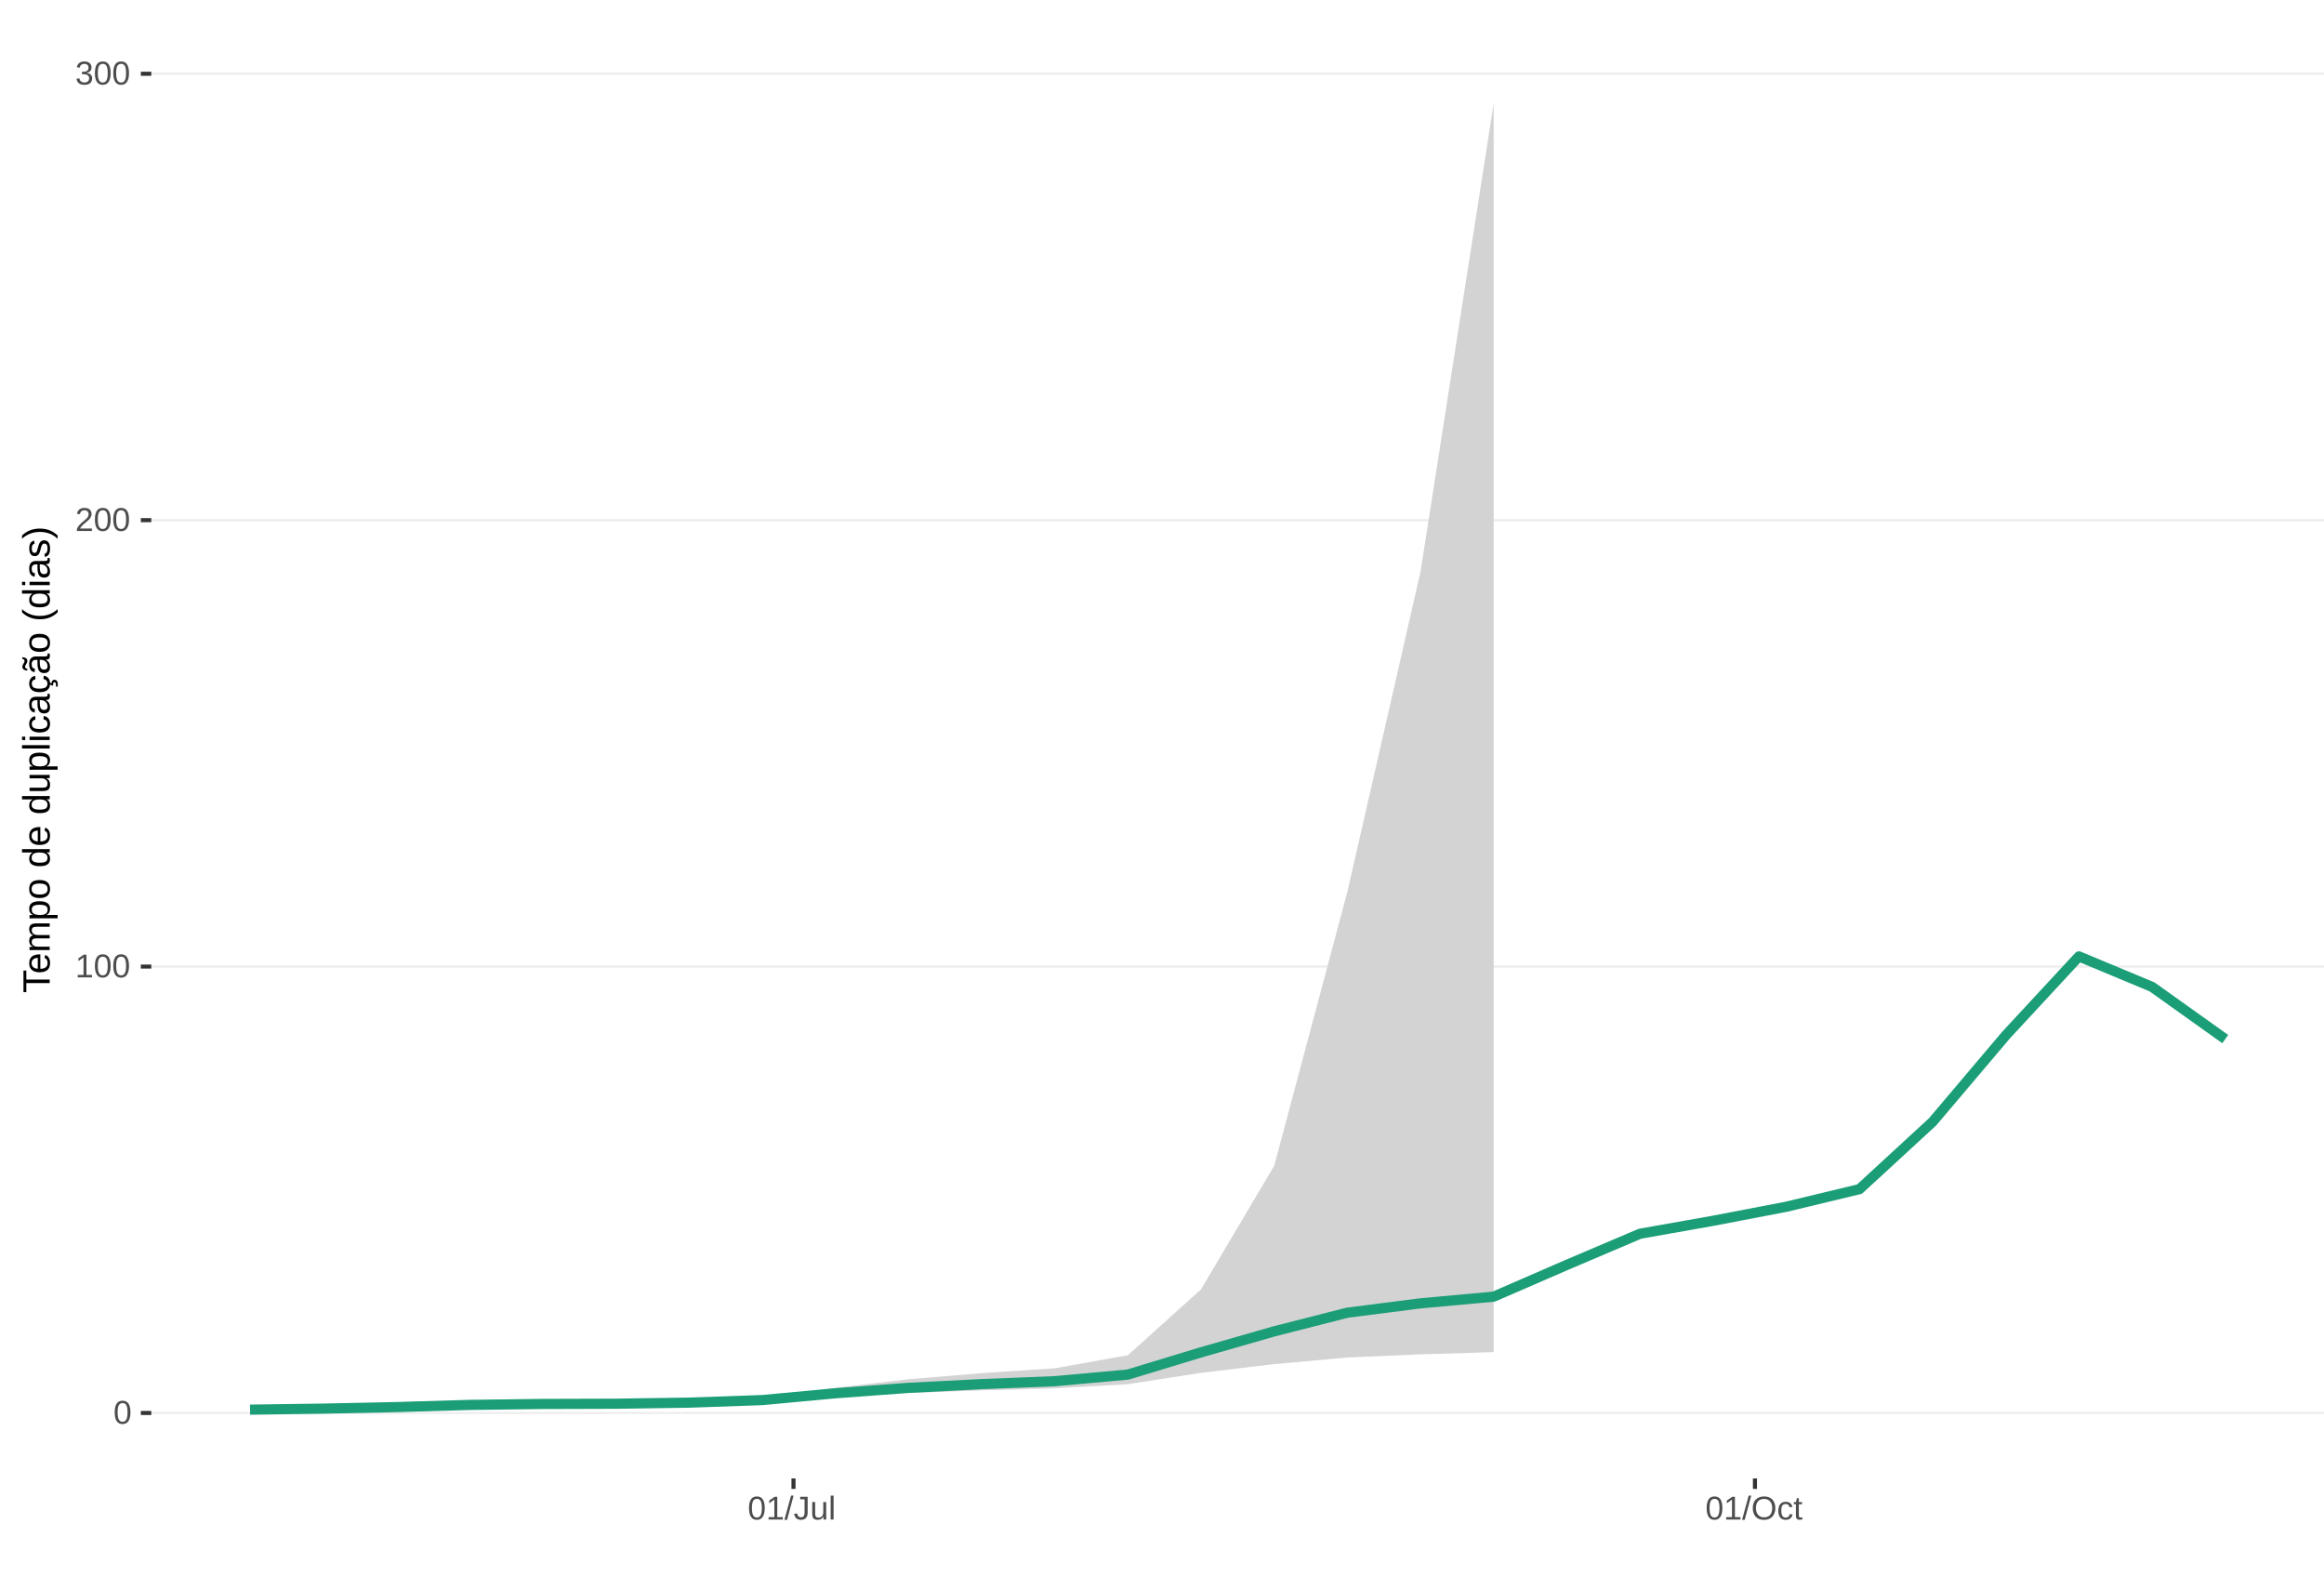
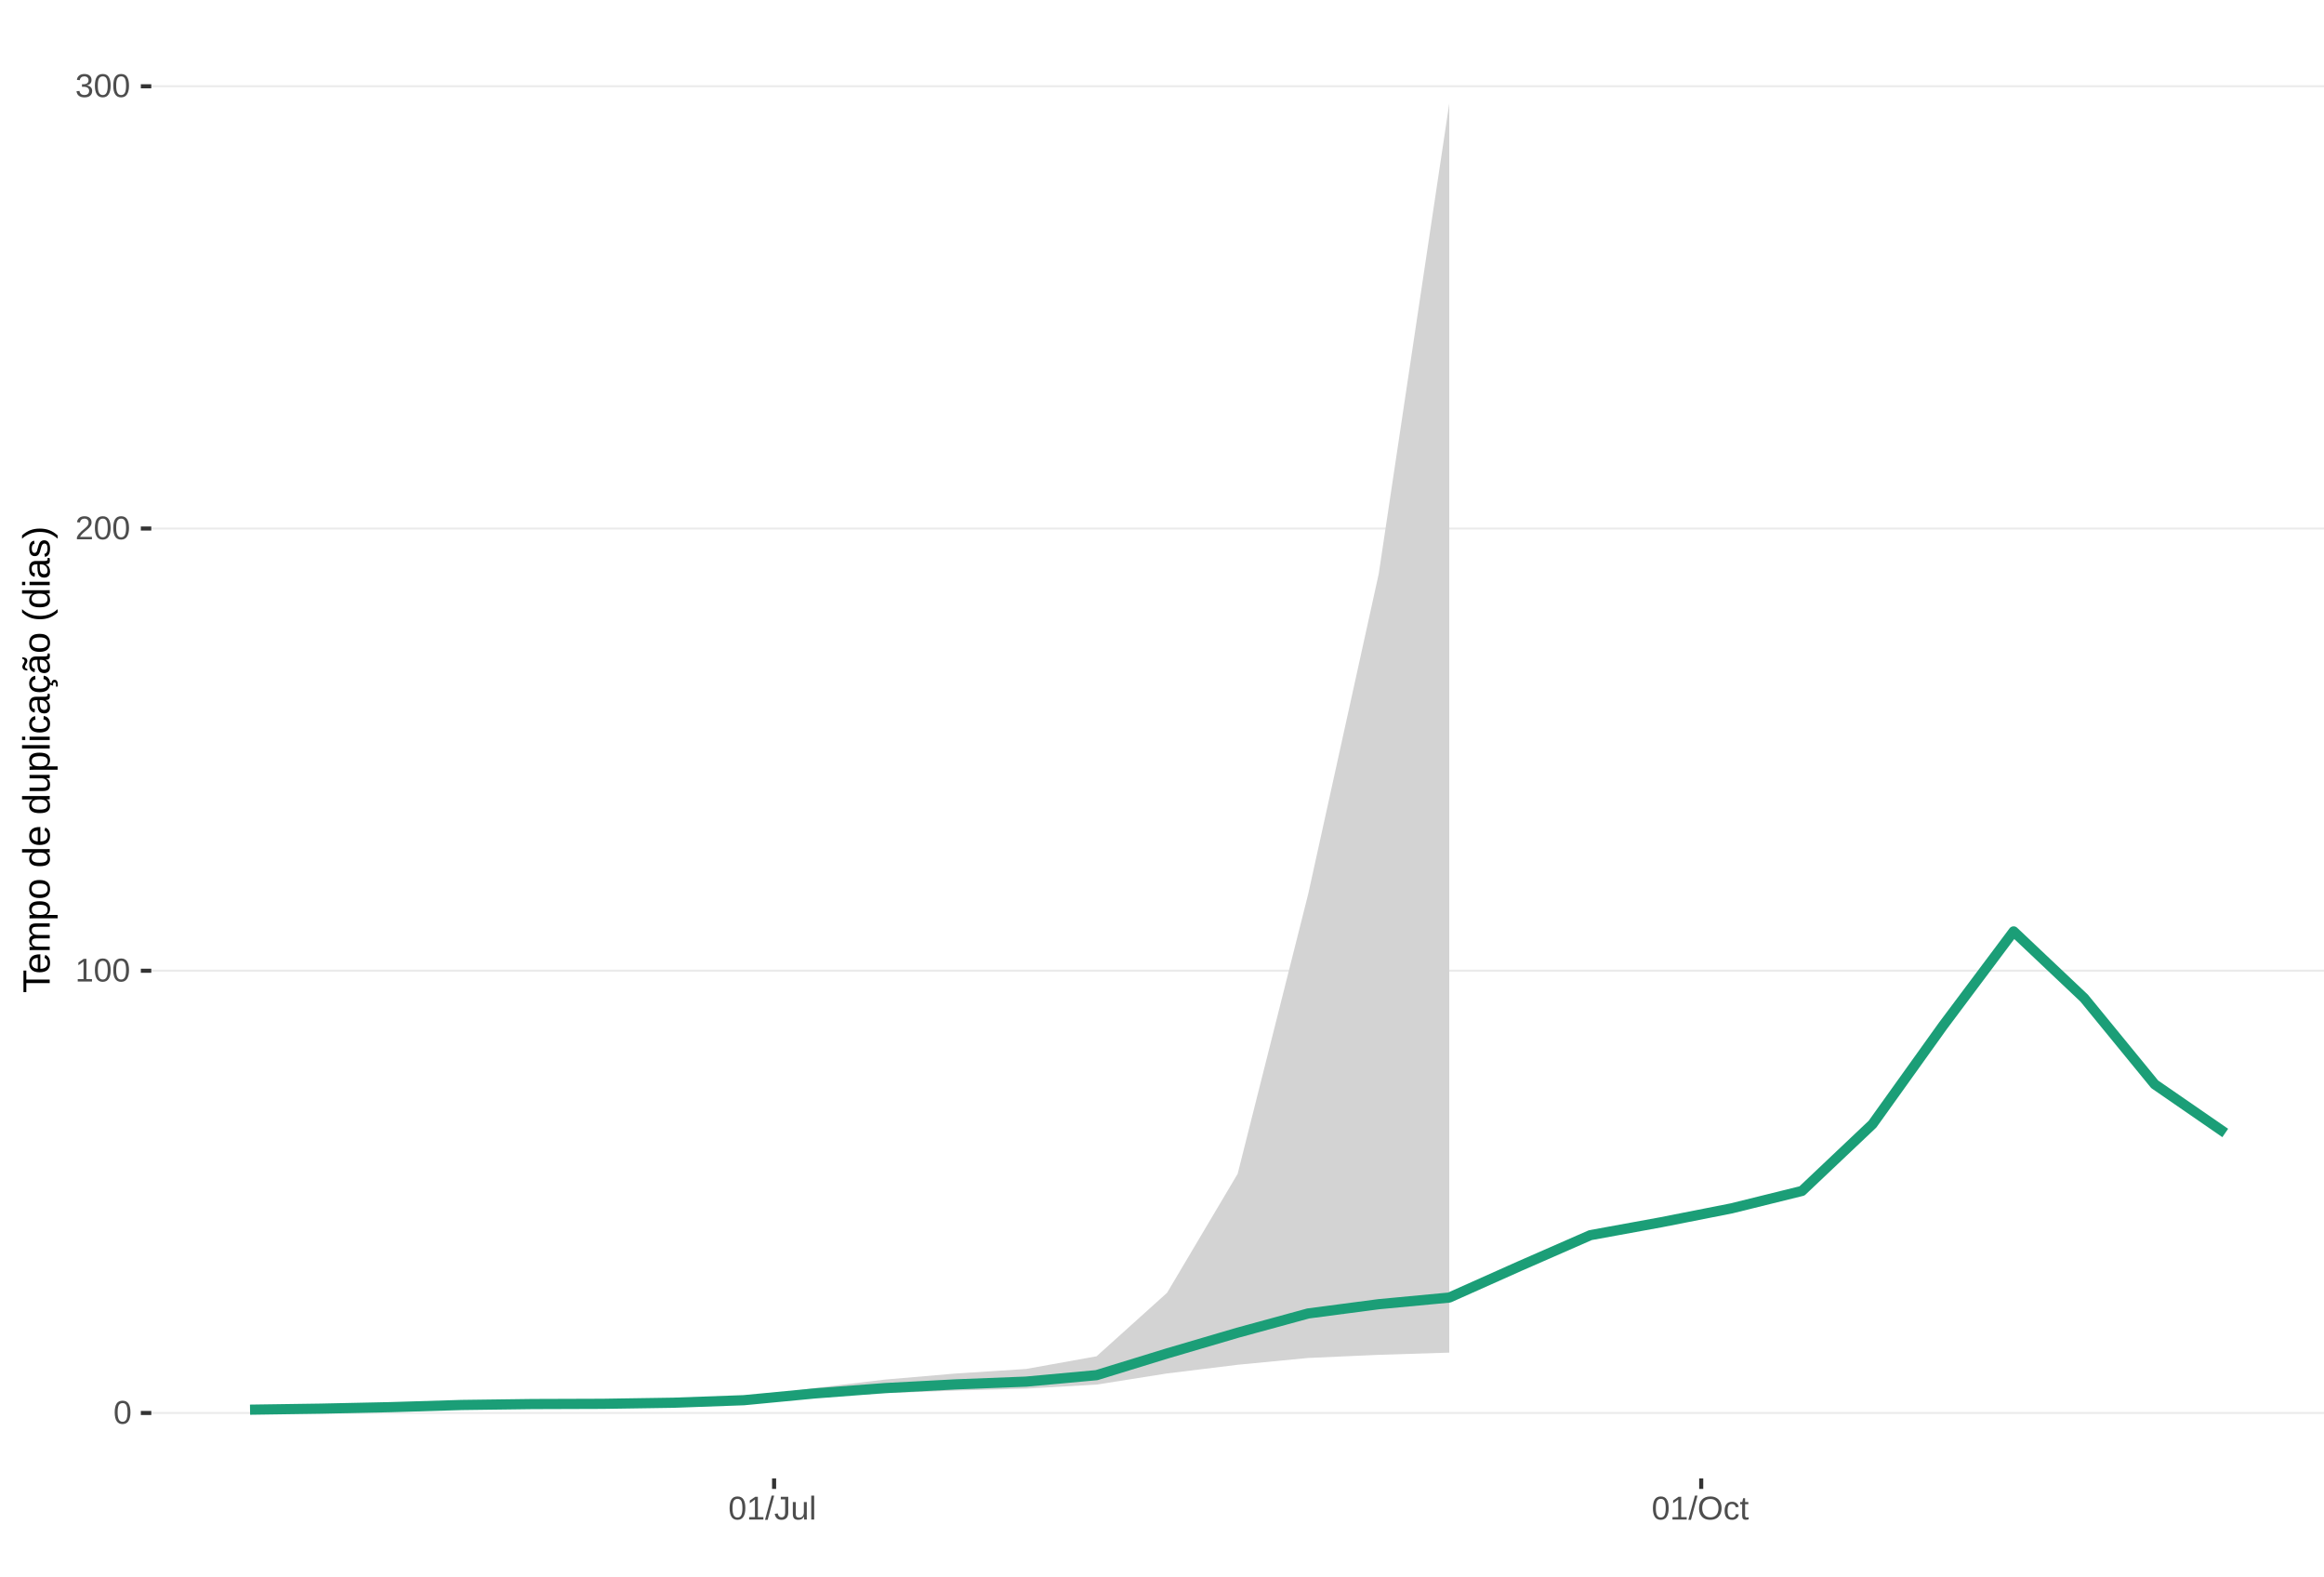
<svg xmlns="http://www.w3.org/2000/svg" xmlns:xlink="http://www.w3.org/1999/xlink" width="609pt" height="413pt" viewBox="0 0 609 413" version="1.1">
  <defs>
    <g>
      <symbol overflow="visible" id="glyph0-0">
        <path style="stroke:none;" d="M 0.859 -5.953 L 5.625 -5.953 L 5.625 0 L 0.859 0 Z M 1.188 -5.641 L 1.188 -0.328 L 5.297 -0.328 L 5.297 -5.641 Z M 1.188 -5.641 " />
      </symbol>
      <symbol overflow="visible" id="glyph0-1">
        <path style="stroke:none;" d="M 4.469 -2.984 C 4.469 -1.984 4.289 -1.223 3.938 -0.703 C 3.594 -0.18 3.078 0.078 2.391 0.078 C 1.711 0.078 1.203 -0.18 0.859 -0.703 C 0.516 -1.223 0.344 -1.984 0.344 -2.984 C 0.344 -4.004 0.508 -4.77 0.844 -5.281 C 1.176 -5.789 1.703 -6.047 2.422 -6.047 C 3.117 -6.047 3.633 -5.785 3.969 -5.266 C 4.301 -4.754 4.469 -3.992 4.469 -2.984 Z M 3.703 -2.984 C 3.703 -3.836 3.602 -4.457 3.406 -4.844 C 3.207 -5.227 2.879 -5.422 2.422 -5.422 C 1.953 -5.422 1.613 -5.227 1.406 -4.844 C 1.207 -4.469 1.109 -3.848 1.109 -2.984 C 1.109 -2.141 1.211 -1.52 1.422 -1.125 C 1.629 -0.727 1.957 -0.531 2.406 -0.531 C 2.852 -0.531 3.18 -0.727 3.391 -1.125 C 3.598 -1.531 3.703 -2.148 3.703 -2.984 Z M 3.703 -2.984 " />
      </symbol>
      <symbol overflow="visible" id="glyph0-2">
        <path style="stroke:none;" d="M 0.656 0 L 0.656 -0.641 L 2.172 -0.641 L 2.172 -5.234 L 0.828 -4.266 L 0.828 -4.984 L 2.234 -5.953 L 2.938 -5.953 L 2.938 -0.641 L 4.391 -0.641 L 4.391 0 Z M 0.656 0 " />
      </symbol>
      <symbol overflow="visible" id="glyph0-3">
        <path style="stroke:none;" d="M 0.438 0 L 0.438 -0.531 C 0.582 -0.863 0.754 -1.156 0.953 -1.406 C 1.16 -1.656 1.379 -1.883 1.609 -2.094 C 1.836 -2.301 2.062 -2.488 2.281 -2.656 C 2.508 -2.832 2.711 -3.008 2.891 -3.188 C 3.078 -3.363 3.223 -3.547 3.328 -3.734 C 3.441 -3.93 3.5 -4.148 3.5 -4.391 C 3.5 -4.711 3.398 -4.961 3.203 -5.141 C 3.016 -5.328 2.754 -5.422 2.422 -5.422 C 2.098 -5.422 1.828 -5.332 1.609 -5.156 C 1.398 -4.977 1.281 -4.727 1.25 -4.406 L 0.469 -4.484 C 0.52 -4.961 0.719 -5.344 1.062 -5.625 C 1.414 -5.906 1.867 -6.047 2.422 -6.047 C 3.016 -6.047 3.473 -5.898 3.797 -5.609 C 4.117 -5.328 4.281 -4.926 4.281 -4.406 C 4.281 -4.176 4.227 -3.945 4.125 -3.719 C 4.02 -3.488 3.863 -3.258 3.656 -3.031 C 3.445 -2.812 3.047 -2.461 2.453 -1.984 C 2.129 -1.711 1.875 -1.469 1.688 -1.25 C 1.5 -1.039 1.359 -0.836 1.266 -0.641 L 4.375 -0.641 L 4.375 0 Z M 0.438 0 " />
      </symbol>
      <symbol overflow="visible" id="glyph0-4">
        <path style="stroke:none;" d="M 4.438 -1.641 C 4.438 -1.086 4.258 -0.66 3.906 -0.359 C 3.562 -0.066 3.062 0.078 2.406 0.078 C 1.812 0.078 1.332 -0.055 0.969 -0.328 C 0.613 -0.598 0.398 -1 0.328 -1.531 L 1.109 -1.609 C 1.211 -0.898 1.645 -0.547 2.406 -0.547 C 2.789 -0.547 3.094 -0.641 3.312 -0.828 C 3.531 -1.016 3.641 -1.297 3.641 -1.672 C 3.641 -1.992 3.516 -2.242 3.266 -2.422 C 3.016 -2.609 2.656 -2.703 2.188 -2.703 L 1.766 -2.703 L 1.766 -3.359 L 2.172 -3.359 C 2.586 -3.359 2.91 -3.445 3.141 -3.625 C 3.367 -3.812 3.484 -4.066 3.484 -4.391 C 3.484 -4.703 3.391 -4.953 3.203 -5.141 C 3.016 -5.328 2.738 -5.422 2.375 -5.422 C 2.039 -5.422 1.77 -5.332 1.562 -5.156 C 1.352 -4.988 1.234 -4.75 1.203 -4.438 L 0.438 -4.5 C 0.488 -4.977 0.688 -5.352 1.031 -5.625 C 1.383 -5.906 1.832 -6.047 2.375 -6.047 C 2.977 -6.047 3.441 -5.906 3.766 -5.625 C 4.098 -5.352 4.266 -4.969 4.266 -4.469 C 4.266 -4.082 4.156 -3.77 3.938 -3.531 C 3.727 -3.301 3.422 -3.145 3.016 -3.062 L 3.016 -3.031 C 3.461 -2.988 3.812 -2.844 4.062 -2.594 C 4.312 -2.344 4.438 -2.023 4.438 -1.641 Z M 4.438 -1.641 " />
      </symbol>
      <symbol overflow="visible" id="glyph0-5">
        <path style="stroke:none;" d="M 0 0.078 L 1.734 -6.266 L 2.406 -6.266 L 0.688 0.078 Z M 0 0.078 " />
      </symbol>
      <symbol overflow="visible" id="glyph0-6">
        <path style="stroke:none;" d="M 1.938 0.078 C 0.926 0.078 0.328 -0.441 0.141 -1.484 L 0.922 -1.609 C 0.973 -1.285 1.086 -1.031 1.266 -0.844 C 1.441 -0.664 1.664 -0.578 1.938 -0.578 C 2.227 -0.578 2.457 -0.676 2.625 -0.875 C 2.789 -1.07 2.875 -1.367 2.875 -1.766 L 2.875 -5.297 L 1.734 -5.297 L 1.734 -5.953 L 3.688 -5.953 L 3.688 -1.781 C 3.688 -1.195 3.531 -0.738 3.219 -0.406 C 2.906 -0.082 2.477 0.078 1.938 0.078 Z M 1.938 0.078 " />
      </symbol>
      <symbol overflow="visible" id="glyph0-7">
        <path style="stroke:none;" d="M 1.328 -4.578 L 1.328 -1.672 C 1.328 -1.367 1.352 -1.133 1.406 -0.969 C 1.469 -0.801 1.562 -0.68 1.688 -0.609 C 1.82 -0.535 2.016 -0.5 2.266 -0.5 C 2.629 -0.5 2.914 -0.625 3.125 -0.875 C 3.344 -1.125 3.453 -1.473 3.453 -1.922 L 3.453 -4.578 L 4.219 -4.578 L 4.219 -0.969 C 4.219 -0.438 4.223 -0.113 4.234 0 L 3.516 0 C 3.516 -0.008 3.516 -0.047 3.516 -0.109 C 3.516 -0.172 3.508 -0.242 3.5 -0.328 C 3.5 -0.41 3.492 -0.562 3.484 -0.781 L 3.469 -0.781 C 3.301 -0.469 3.098 -0.242 2.859 -0.109 C 2.629 0.016 2.348 0.078 2.016 0.078 C 1.516 0.078 1.145 -0.039 0.906 -0.281 C 0.676 -0.531 0.562 -0.945 0.562 -1.531 L 0.562 -4.578 Z M 1.328 -4.578 " />
      </symbol>
      <symbol overflow="visible" id="glyph0-8">
        <path style="stroke:none;" d="M 0.578 0 L 0.578 -6.266 L 1.344 -6.266 L 1.344 0 Z M 0.578 0 " />
      </symbol>
      <symbol overflow="visible" id="glyph0-9">
        <path style="stroke:none;" d="M 6.312 -3 C 6.312 -2.383 6.191 -1.844 5.953 -1.375 C 5.723 -0.906 5.383 -0.547 4.938 -0.297 C 4.488 -0.047 3.961 0.078 3.359 0.078 C 2.742 0.078 2.211 -0.039 1.766 -0.281 C 1.328 -0.531 0.988 -0.891 0.75 -1.359 C 0.52 -1.828 0.406 -2.375 0.406 -3 C 0.406 -3.957 0.664 -4.703 1.188 -5.234 C 1.707 -5.773 2.438 -6.047 3.375 -6.047 C 3.977 -6.047 4.5 -5.926 4.938 -5.688 C 5.383 -5.445 5.723 -5.094 5.953 -4.625 C 6.191 -4.164 6.312 -3.625 6.312 -3 Z M 5.5 -3 C 5.5 -3.738 5.312 -4.32 4.938 -4.75 C 4.57 -5.176 4.051 -5.391 3.375 -5.391 C 2.688 -5.391 2.156 -5.18 1.781 -4.766 C 1.414 -4.348 1.234 -3.758 1.234 -3 C 1.234 -2.258 1.422 -1.672 1.797 -1.234 C 2.172 -0.797 2.691 -0.578 3.359 -0.578 C 4.047 -0.578 4.57 -0.785 4.938 -1.203 C 5.312 -1.629 5.5 -2.227 5.5 -3 Z M 5.5 -3 " />
      </symbol>
      <symbol overflow="visible" id="glyph0-10">
        <path style="stroke:none;" d="M 1.156 -2.312 C 1.156 -1.695 1.25 -1.242 1.438 -0.953 C 1.633 -0.66 1.926 -0.516 2.312 -0.516 C 2.582 -0.516 2.805 -0.586 2.984 -0.734 C 3.172 -0.879 3.285 -1.102 3.328 -1.406 L 4.094 -1.359 C 4.039 -0.922 3.852 -0.57 3.531 -0.312 C 3.219 -0.051 2.82 0.078 2.344 0.078 C 1.695 0.078 1.207 -0.117 0.875 -0.516 C 0.539 -0.922 0.375 -1.516 0.375 -2.297 C 0.375 -3.055 0.539 -3.641 0.875 -4.047 C 1.207 -4.453 1.691 -4.656 2.328 -4.656 C 2.797 -4.656 3.18 -4.535 3.484 -4.297 C 3.797 -4.055 3.992 -3.723 4.078 -3.297 L 3.297 -3.234 C 3.254 -3.484 3.148 -3.68 2.984 -3.828 C 2.828 -3.984 2.602 -4.062 2.312 -4.062 C 1.906 -4.062 1.609 -3.926 1.422 -3.656 C 1.242 -3.395 1.156 -2.945 1.156 -2.312 Z M 1.156 -2.312 " />
      </symbol>
      <symbol overflow="visible" id="glyph0-11">
        <path style="stroke:none;" d="M 2.344 -0.031 C 2.094 0.031 1.836 0.062 1.578 0.062 C 0.961 0.062 0.656 -0.281 0.656 -0.969 L 0.656 -4.016 L 0.125 -4.016 L 0.125 -4.578 L 0.688 -4.578 L 0.906 -5.594 L 1.422 -5.594 L 1.422 -4.578 L 2.266 -4.578 L 2.266 -4.016 L 1.422 -4.016 L 1.422 -1.125 C 1.422 -0.906 1.457 -0.75 1.531 -0.656 C 1.602 -0.57 1.727 -0.531 1.906 -0.531 C 2 -0.531 2.145 -0.551 2.344 -0.594 Z M 2.344 -0.031 " />
      </symbol>
      <symbol overflow="visible" id="glyph1-0">
        <path style="stroke:none;" d="M -6.875 -1 L -6.875 -6.5 L 0 -6.5 L 0 -1 Z M -6.516 -1.375 L -0.375 -1.375 L -0.375 -6.125 L -6.516 -6.125 Z M -6.516 -1.375 " />
      </symbol>
      <symbol overflow="visible" id="glyph1-1">
        <path style="stroke:none;" d="M -6.125 -3.516 L 0 -3.516 L 0 -2.594 L -6.125 -2.594 L -6.125 -0.219 L -6.875 -0.219 L -6.875 -5.875 L -6.125 -5.875 Z M -6.125 -3.516 " />
      </symbol>
      <symbol overflow="visible" id="glyph1-2">
        <path style="stroke:none;" d="M -2.453 -1.344 C -1.848 -1.344 -1.379 -1.469 -1.047 -1.719 C -0.723 -1.969 -0.562 -2.336 -0.562 -2.828 C -0.562 -3.203 -0.633 -3.504 -0.781 -3.734 C -0.938 -3.961 -1.133 -4.117 -1.375 -4.203 L -1.156 -4.969 C -0.32 -4.656 0.094 -3.941 0.094 -2.828 C 0.094 -2.047 -0.133 -1.445 -0.594 -1.031 C -1.062 -0.625 -1.754 -0.422 -2.672 -0.422 C -3.547 -0.422 -4.211 -0.625 -4.672 -1.031 C -5.141 -1.445 -5.375 -2.031 -5.375 -2.781 C -5.375 -4.344 -4.441 -5.125 -2.578 -5.125 L -2.453 -5.125 Z M -3.125 -4.203 C -3.688 -4.16 -4.094 -4.02 -4.344 -3.781 C -4.602 -3.551 -4.734 -3.219 -4.734 -2.781 C -4.734 -2.352 -4.586 -2.016 -4.297 -1.766 C -4.016 -1.516 -3.625 -1.379 -3.125 -1.359 Z M -3.125 -4.203 " />
      </symbol>
      <symbol overflow="visible" id="glyph1-3">
        <path style="stroke:none;" d="M 0 -3.75 L -3.344 -3.75 C -3.852 -3.75 -4.207 -3.676 -4.406 -3.531 C -4.602 -3.395 -4.703 -3.145 -4.703 -2.781 C -4.703 -2.406 -4.555 -2.109 -4.266 -1.891 C -3.984 -1.672 -3.582 -1.562 -3.062 -1.562 L 0 -1.562 L 0 -0.688 L -4.156 -0.688 C -4.77 -0.688 -5.145 -0.68 -5.281 -0.672 L -5.281 -1.5 C -5.27 -1.5 -5.227 -1.5 -5.156 -1.5 C -5.082 -1.508 -5 -1.516 -4.906 -1.516 C -4.812 -1.523 -4.633 -1.531 -4.375 -1.531 L -4.375 -1.547 C -4.75 -1.734 -5.008 -1.945 -5.156 -2.188 C -5.301 -2.438 -5.375 -2.738 -5.375 -3.094 C -5.375 -3.488 -5.297 -3.801 -5.141 -4.031 C -4.984 -4.27 -4.727 -4.438 -4.375 -4.531 L -4.375 -4.547 C -4.727 -4.723 -4.984 -4.941 -5.141 -5.203 C -5.297 -5.461 -5.375 -5.773 -5.375 -6.141 C -5.375 -6.672 -5.227 -7.055 -4.938 -7.297 C -4.656 -7.547 -4.18 -7.672 -3.516 -7.672 L 0 -7.672 L 0 -6.797 L -3.344 -6.797 C -3.852 -6.797 -4.207 -6.723 -4.406 -6.578 C -4.602 -6.441 -4.703 -6.191 -4.703 -5.828 C -4.703 -5.453 -4.555 -5.156 -4.266 -4.938 C -3.984 -4.727 -3.582 -4.625 -3.062 -4.625 L 0 -4.625 Z M 0 -3.75 " />
      </symbol>
      <symbol overflow="visible" id="glyph1-4">
        <path style="stroke:none;" d="M -2.672 -5.141 C -0.828 -5.141 0.094 -4.492 0.094 -3.203 C 0.094 -2.391 -0.211 -1.844 -0.828 -1.562 L -0.828 -1.531 C -0.797 -1.539 -0.516 -1.547 0.016 -1.547 L 2.078 -1.547 L 2.078 -0.672 L -4.203 -0.672 C -4.742 -0.672 -5.102 -0.66 -5.281 -0.641 L -5.281 -1.5 C -5.27 -1.5 -5.223 -1.5 -5.141 -1.5 C -5.066 -1.508 -4.945 -1.52 -4.781 -1.531 C -4.613 -1.539 -4.5 -1.547 -4.438 -1.547 L -4.438 -1.562 C -4.758 -1.719 -4.992 -1.922 -5.141 -2.172 C -5.297 -2.43 -5.375 -2.773 -5.375 -3.203 C -5.375 -3.848 -5.156 -4.332 -4.719 -4.656 C -4.281 -4.977 -3.598 -5.141 -2.672 -5.141 Z M -2.641 -4.219 C -3.379 -4.219 -3.906 -4.117 -4.219 -3.922 C -4.539 -3.723 -4.703 -3.406 -4.703 -2.969 C -4.703 -2.625 -4.629 -2.352 -4.484 -2.156 C -4.336 -1.957 -4.109 -1.805 -3.797 -1.703 C -3.484 -1.598 -3.078 -1.547 -2.578 -1.547 C -1.879 -1.547 -1.363 -1.656 -1.031 -1.875 C -0.707 -2.102 -0.547 -2.469 -0.547 -2.969 C -0.547 -3.406 -0.707 -3.723 -1.031 -3.922 C -1.352 -4.117 -1.891 -4.219 -2.641 -4.219 Z M -2.641 -4.219 " />
      </symbol>
      <symbol overflow="visible" id="glyph1-5">
        <path style="stroke:none;" d="M -2.641 -5.141 C -1.723 -5.141 -1.035 -4.938 -0.578 -4.531 C -0.129 -4.125 0.094 -3.535 0.094 -2.766 C 0.094 -1.992 -0.141 -1.41 -0.609 -1.016 C -1.078 -0.617 -1.754 -0.422 -2.641 -0.422 C -4.461 -0.422 -5.375 -1.207 -5.375 -2.781 C -5.375 -3.594 -5.148 -4.188 -4.703 -4.562 C -4.266 -4.945 -3.578 -5.141 -2.641 -5.141 Z M -2.641 -4.219 C -3.367 -4.219 -3.898 -4.109 -4.234 -3.891 C -4.566 -3.672 -4.734 -3.305 -4.734 -2.797 C -4.734 -2.285 -4.562 -1.914 -4.219 -1.688 C -3.883 -1.457 -3.359 -1.344 -2.641 -1.344 C -1.953 -1.344 -1.43 -1.453 -1.078 -1.672 C -0.723 -1.898 -0.547 -2.258 -0.547 -2.75 C -0.547 -3.281 -0.711 -3.656 -1.047 -3.875 C -1.391 -4.102 -1.922 -4.219 -2.641 -4.219 Z M -2.641 -4.219 " />
      </symbol>
      <symbol overflow="visible" id="glyph1-6">
        <path style="stroke:none;" d="" />
      </symbol>
      <symbol overflow="visible" id="glyph1-7">
        <path style="stroke:none;" d="M -0.844 -4.016 C -0.508 -3.848 -0.27 -3.629 -0.125 -3.359 C 0.02 -3.086 0.094 -2.754 0.094 -2.359 C 0.094 -1.691 -0.129 -1.203 -0.578 -0.891 C -1.023 -0.578 -1.707 -0.422 -2.625 -0.422 C -4.457 -0.422 -5.375 -1.066 -5.375 -2.359 C -5.375 -2.766 -5.301 -3.098 -5.156 -3.359 C -5.008 -3.629 -4.781 -3.848 -4.469 -4.016 L -7.25 -4.016 L -7.25 -4.891 L -1.094 -4.891 C -0.539 -4.891 -0.176 -4.898 0 -4.922 L 0 -4.078 C -0.051 -4.066 -0.172 -4.055 -0.359 -4.047 C -0.547 -4.035 -0.707 -4.031 -0.844 -4.031 Z M -2.641 -1.344 C -1.898 -1.344 -1.367 -1.438 -1.047 -1.625 C -0.734 -1.82 -0.578 -2.145 -0.578 -2.594 C -0.578 -3.082 -0.75 -3.441 -1.094 -3.672 C -1.438 -3.898 -1.973 -4.016 -2.703 -4.016 C -3.398 -4.016 -3.91 -3.898 -4.234 -3.672 C -4.566 -3.441 -4.734 -3.082 -4.734 -2.594 C -4.734 -2.156 -4.566 -1.836 -4.234 -1.641 C -3.91 -1.441 -3.379 -1.344 -2.641 -1.344 Z M -2.641 -1.344 " />
      </symbol>
      <symbol overflow="visible" id="glyph1-8">
        <path style="stroke:none;" d="M -5.281 -1.531 L -1.938 -1.531 C -1.582 -1.531 -1.305 -1.562 -1.109 -1.625 C -0.922 -1.695 -0.785 -1.805 -0.703 -1.953 C -0.617 -2.109 -0.578 -2.332 -0.578 -2.625 C -0.578 -3.039 -0.723 -3.367 -1.016 -3.609 C -1.305 -3.859 -1.707 -3.984 -2.219 -3.984 L -5.281 -3.984 L -5.281 -4.875 L -1.125 -4.875 C -0.508 -4.875 -0.133 -4.879 0 -4.891 L 0 -4.062 C -0.02 -4.062 -0.062 -4.055 -0.125 -4.047 C -0.195 -4.047 -0.281 -4.039 -0.375 -4.031 C -0.469 -4.031 -0.645 -4.031 -0.906 -4.031 L -0.906 -4.016 C -0.539 -3.816 -0.281 -3.582 -0.125 -3.312 C 0.02 -3.051 0.094 -2.723 0.094 -2.328 C 0.094 -1.742 -0.047 -1.316 -0.328 -1.047 C -0.617 -0.785 -1.098 -0.656 -1.766 -0.656 L -5.281 -0.656 Z M -5.281 -1.531 " />
      </symbol>
      <symbol overflow="visible" id="glyph1-9">
        <path style="stroke:none;" d="M 0 -0.672 L -7.25 -0.672 L -7.25 -1.547 L 0 -1.547 Z M 0 -0.672 " />
      </symbol>
      <symbol overflow="visible" id="glyph1-10">
        <path style="stroke:none;" d="M -6.406 -0.672 L -7.25 -0.672 L -7.25 -1.547 L -6.406 -1.547 Z M 0 -0.672 L -5.281 -0.672 L -5.281 -1.547 L 0 -1.547 Z M 0 -0.672 " />
      </symbol>
      <symbol overflow="visible" id="glyph1-11">
        <path style="stroke:none;" d="M -2.672 -1.344 C -1.961 -1.344 -1.438 -1.453 -1.094 -1.672 C -0.758 -1.891 -0.594 -2.223 -0.594 -2.672 C -0.594 -2.984 -0.676 -3.242 -0.844 -3.453 C -1.02 -3.672 -1.281 -3.801 -1.625 -3.844 L -1.578 -4.734 C -1.066 -4.672 -0.66 -4.457 -0.359 -4.094 C -0.055 -3.727 0.094 -3.266 0.094 -2.703 C 0.094 -1.961 -0.133 -1.395 -0.594 -1 C -1.062 -0.613 -1.742 -0.422 -2.641 -0.422 C -3.535 -0.422 -4.211 -0.613 -4.672 -1 C -5.141 -1.395 -5.375 -1.957 -5.375 -2.688 C -5.375 -3.227 -5.234 -3.676 -4.953 -4.031 C -4.68 -4.395 -4.297 -4.617 -3.797 -4.703 L -3.734 -3.797 C -4.023 -3.754 -4.254 -3.641 -4.422 -3.453 C -4.598 -3.266 -4.688 -3.004 -4.688 -2.672 C -4.688 -2.203 -4.531 -1.863 -4.219 -1.656 C -3.914 -1.445 -3.398 -1.344 -2.672 -1.344 Z M -2.672 -1.344 " />
      </symbol>
      <symbol overflow="visible" id="glyph1-12">
        <path style="stroke:none;" d="M 0.094 -2.016 C 0.094 -1.484 -0.047 -1.082 -0.328 -0.812 C -0.609 -0.551 -0.988 -0.422 -1.469 -0.422 C -2.02 -0.422 -2.441 -0.598 -2.734 -0.953 C -3.023 -1.316 -3.18 -1.898 -3.203 -2.703 L -3.219 -3.891 L -3.516 -3.891 C -3.941 -3.891 -4.25 -3.797 -4.438 -3.609 C -4.625 -3.43 -4.719 -3.148 -4.719 -2.766 C -4.719 -2.367 -4.648 -2.078 -4.516 -1.891 C -4.379 -1.711 -4.164 -1.609 -3.875 -1.578 L -3.953 -0.656 C -4.898 -0.812 -5.375 -1.52 -5.375 -2.781 C -5.375 -3.445 -5.223 -3.945 -4.922 -4.281 C -4.617 -4.613 -4.18 -4.781 -3.609 -4.781 L -1.328 -4.781 C -1.066 -4.781 -0.867 -4.812 -0.734 -4.875 C -0.609 -4.945 -0.547 -5.082 -0.547 -5.281 C -0.547 -5.363 -0.555 -5.457 -0.578 -5.562 L -0.031 -5.562 C 0.02 -5.344 0.047 -5.117 0.047 -4.891 C 0.047 -4.555 -0.035 -4.316 -0.203 -4.172 C -0.379 -4.023 -0.648 -3.941 -1.016 -3.922 L -1.016 -3.891 C -0.609 -3.672 -0.32 -3.41 -0.156 -3.109 C 0.008 -2.805 0.094 -2.441 0.094 -2.016 Z M -0.562 -2.219 C -0.562 -2.539 -0.633 -2.828 -0.781 -3.078 C -0.926 -3.328 -1.125 -3.523 -1.375 -3.672 C -1.633 -3.816 -1.898 -3.891 -2.172 -3.891 L -2.609 -3.891 L -2.594 -2.938 C -2.582 -2.52 -2.535 -2.203 -2.453 -1.984 C -2.379 -1.773 -2.258 -1.613 -2.094 -1.5 C -1.938 -1.383 -1.723 -1.328 -1.453 -1.328 C -1.172 -1.328 -0.953 -1.406 -0.797 -1.562 C -0.641 -1.719 -0.562 -1.938 -0.562 -2.219 Z M -0.562 -2.219 " />
      </symbol>
      <symbol overflow="visible" id="glyph1-13">
        <path style="stroke:none;" d="M -2.672 -1.344 C -1.961 -1.344 -1.438 -1.453 -1.094 -1.672 C -0.758 -1.891 -0.594 -2.223 -0.594 -2.672 C -0.594 -2.984 -0.676 -3.242 -0.844 -3.453 C -1.02 -3.672 -1.281 -3.801 -1.625 -3.844 L -1.578 -4.734 C -1.066 -4.672 -0.66 -4.457 -0.359 -4.094 C -0.055 -3.727 0.094 -3.266 0.094 -2.703 C 0.094 -1.961 -0.133 -1.395 -0.594 -1 C -1.062 -0.613 -1.742 -0.422 -2.641 -0.422 C -3.535 -0.422 -4.211 -0.613 -4.672 -1 C -5.141 -1.395 -5.375 -1.957 -5.375 -2.688 C -5.375 -3.227 -5.234 -3.676 -4.953 -4.031 C -4.68 -4.395 -4.297 -4.617 -3.797 -4.703 L -3.734 -3.797 C -4.023 -3.754 -4.254 -3.641 -4.422 -3.453 C -4.598 -3.266 -4.688 -3.004 -4.688 -2.672 C -4.688 -2.203 -4.531 -1.863 -4.219 -1.656 C -3.914 -1.445 -3.398 -1.344 -2.672 -1.344 Z M 1.234 -3.672 C 1.828 -3.672 2.125 -3.223 2.125 -2.328 C 2.125 -2.148 2.113 -2.004 2.094 -1.891 L 1.625 -1.891 C 1.645 -2.055 1.656 -2.195 1.656 -2.312 C 1.656 -2.789 1.52 -3.031 1.25 -3.031 C 1 -3.031 0.875 -2.812 0.875 -2.375 C 0.875 -2.238 0.879 -2.148 0.891 -2.109 L 0 -2.422 L 0 -2.938 L 0.484 -2.75 C 0.492 -3.062 0.566 -3.289 0.703 -3.438 C 0.836 -3.594 1.016 -3.672 1.234 -3.672 Z M 1.234 -3.672 " />
      </symbol>
      <symbol overflow="visible" id="glyph1-14">
        <path style="stroke:none;" d="M 0.094 -2.016 C 0.094 -1.484 -0.047 -1.082 -0.328 -0.812 C -0.609 -0.551 -0.988 -0.422 -1.469 -0.422 C -2.02 -0.422 -2.441 -0.598 -2.734 -0.953 C -3.023 -1.316 -3.18 -1.898 -3.203 -2.703 L -3.219 -3.891 L -3.516 -3.891 C -3.941 -3.891 -4.25 -3.797 -4.438 -3.609 C -4.625 -3.43 -4.719 -3.148 -4.719 -2.766 C -4.719 -2.367 -4.648 -2.078 -4.516 -1.891 C -4.379 -1.711 -4.164 -1.609 -3.875 -1.578 L -3.953 -0.656 C -4.898 -0.812 -5.375 -1.52 -5.375 -2.781 C -5.375 -3.445 -5.223 -3.945 -4.922 -4.281 C -4.617 -4.613 -4.18 -4.781 -3.609 -4.781 L -1.328 -4.781 C -1.066 -4.781 -0.867 -4.812 -0.734 -4.875 C -0.609 -4.945 -0.547 -5.082 -0.547 -5.281 C -0.547 -5.363 -0.555 -5.457 -0.578 -5.562 L -0.031 -5.562 C 0.02 -5.344 0.047 -5.117 0.047 -4.891 C 0.047 -4.555 -0.035 -4.316 -0.203 -4.172 C -0.379 -4.023 -0.648 -3.941 -1.016 -3.922 L -1.016 -3.891 C -0.609 -3.672 -0.32 -3.41 -0.156 -3.109 C 0.008 -2.805 0.094 -2.441 0.094 -2.016 Z M -0.562 -2.219 C -0.562 -2.539 -0.633 -2.828 -0.781 -3.078 C -0.926 -3.328 -1.125 -3.523 -1.375 -3.672 C -1.633 -3.816 -1.898 -3.891 -2.172 -3.891 L -2.609 -3.891 L -2.594 -2.938 C -2.582 -2.52 -2.535 -2.203 -2.453 -1.984 C -2.379 -1.773 -2.258 -1.613 -2.094 -1.5 C -1.938 -1.383 -1.723 -1.328 -1.453 -1.328 C -1.172 -1.328 -0.953 -1.406 -0.797 -1.562 C -0.641 -1.719 -0.562 -1.938 -0.562 -2.219 Z M -5.859 -3.609 C -5.859 -3.473 -5.891 -3.332 -5.953 -3.188 C -6.016 -3.051 -6.082 -2.922 -6.156 -2.797 C -6.227 -2.672 -6.297 -2.551 -6.359 -2.438 C -6.422 -2.32 -6.453 -2.211 -6.453 -2.109 C -6.453 -1.93 -6.398 -1.797 -6.297 -1.703 C -6.191 -1.617 -6.047 -1.562 -5.859 -1.531 L -5.859 -1.094 C -6.191 -1.125 -6.441 -1.176 -6.609 -1.25 C -6.785 -1.332 -6.922 -1.441 -7.016 -1.578 C -7.117 -1.711 -7.172 -1.879 -7.172 -2.078 C -7.172 -2.223 -7.141 -2.363 -7.078 -2.5 C -7.023 -2.633 -6.957 -2.766 -6.875 -2.891 C -6.801 -3.023 -6.734 -3.145 -6.672 -3.25 C -6.617 -3.363 -6.594 -3.473 -6.594 -3.578 C -6.594 -3.898 -6.785 -4.086 -7.172 -4.141 L -7.172 -4.594 C -6.691 -4.539 -6.352 -4.43 -6.156 -4.266 C -5.957 -4.098 -5.859 -3.879 -5.859 -3.609 Z M -5.859 -3.609 " />
      </symbol>
      <symbol overflow="visible" id="glyph1-15">
        <path style="stroke:none;" d="M -2.594 -0.625 C -3.539 -0.625 -4.383 -0.77 -5.125 -1.062 C -5.875 -1.352 -6.582 -1.805 -7.25 -2.422 L -7.25 -3.266 C -6.57 -2.66 -5.852 -2.211 -5.094 -1.922 C -4.332 -1.641 -3.5 -1.5 -2.594 -1.5 C -1.688 -1.5 -0.852 -1.641 -0.094 -1.922 C 0.664 -2.203 1.391 -2.648 2.078 -3.266 L 2.078 -2.422 C 1.41 -1.805 0.703 -1.352 -0.047 -1.062 C -0.797 -0.77 -1.641 -0.625 -2.578 -0.625 Z M -2.594 -0.625 " />
      </symbol>
      <symbol overflow="visible" id="glyph1-16">
        <path style="stroke:none;" d="M -1.453 -4.641 C -0.961 -4.641 -0.582 -4.453 -0.312 -4.078 C -0.039 -3.703 0.094 -3.176 0.094 -2.5 C 0.094 -1.844 -0.008 -1.332 -0.219 -0.969 C -0.438 -0.613 -0.773 -0.383 -1.234 -0.281 L -1.391 -1.062 C -1.109 -1.133 -0.898 -1.285 -0.766 -1.516 C -0.641 -1.754 -0.578 -2.082 -0.578 -2.5 C -0.578 -2.945 -0.645 -3.27 -0.781 -3.469 C -0.914 -3.676 -1.117 -3.781 -1.391 -3.781 C -1.598 -3.781 -1.766 -3.707 -1.891 -3.562 C -2.023 -3.426 -2.133 -3.195 -2.219 -2.875 L -2.391 -2.25 C -2.516 -1.738 -2.641 -1.375 -2.766 -1.156 C -2.891 -0.945 -3.039 -0.781 -3.219 -0.656 C -3.406 -0.539 -3.629 -0.484 -3.891 -0.484 C -4.367 -0.484 -4.734 -0.656 -4.984 -1 C -5.234 -1.344 -5.359 -1.844 -5.359 -2.5 C -5.359 -3.082 -5.254 -3.547 -5.047 -3.891 C -4.848 -4.234 -4.523 -4.453 -4.078 -4.547 L -3.969 -3.75 C -4.207 -3.707 -4.391 -3.578 -4.516 -3.359 C -4.641 -3.148 -4.703 -2.863 -4.703 -2.5 C -4.703 -2.102 -4.641 -1.812 -4.516 -1.625 C -4.398 -1.438 -4.219 -1.344 -3.969 -1.344 C -3.82 -1.344 -3.695 -1.379 -3.594 -1.453 C -3.5 -1.535 -3.414 -1.648 -3.344 -1.797 C -3.281 -1.953 -3.191 -2.281 -3.078 -2.781 C -2.953 -3.238 -2.836 -3.57 -2.734 -3.781 C -2.641 -3.988 -2.531 -4.148 -2.406 -4.266 C -2.289 -4.379 -2.156 -4.469 -2 -4.531 C -1.844 -4.602 -1.66 -4.641 -1.453 -4.641 Z M -1.453 -4.641 " />
      </symbol>
      <symbol overflow="visible" id="glyph1-17">
        <path style="stroke:none;" d="M -2.578 -2.703 C -1.641 -2.703 -0.797 -2.555 -0.047 -2.266 C 0.703 -1.973 1.41 -1.52 2.078 -0.906 L 2.078 -0.062 C 1.391 -0.676 0.672 -1.125 -0.078 -1.406 C -0.836 -1.688 -1.676 -1.828 -2.594 -1.828 C -3.5 -1.828 -4.328 -1.68 -5.078 -1.391 C -5.836 -1.109 -6.562 -0.664 -7.25 -0.062 L -7.25 -0.906 C -6.582 -1.52 -5.875 -1.973 -5.125 -2.266 C -4.375 -2.555 -3.531 -2.703 -2.594 -2.703 Z M -2.578 -2.703 " />
      </symbol>
    </g>
    <clipPath id="clip1">
      <path d="M 39.645 9.961 L 609 9.961 L 609 387.328 L 39.645 387.328 Z M 39.645 9.961 " />
    </clipPath>
    <clipPath id="clip2">
      <path d="M 39.645 369 L 609 369 L 609 371 L 39.645 371 Z M 39.645 369 " />
    </clipPath>
    <clipPath id="clip3">
-       <path d="M 39.645 252 L 609 252 L 609 254 L 39.645 254 Z M 39.645 252 " />
+       <path d="M 39.645 254 L 609 254 L 609 255 L 39.645 255 Z M 39.645 254 " />
    </clipPath>
    <clipPath id="clip4">
-       <path d="M 39.645 136 L 609 136 L 609 137 L 39.645 137 Z M 39.645 136 " />
+       <path d="M 39.645 138 L 609 138 L 609 139 L 39.645 139 Z M 39.645 138 " />
    </clipPath>
    <clipPath id="clip5">
-       <path d="M 39.645 19 L 609 19 L 609 20 L 39.645 20 Z M 39.645 19 " />
+       <path d="M 39.645 22 L 609 22 L 609 23 L 39.645 23 Z M 39.645 22 " />
    </clipPath>
  </defs>
  <g id="surface266">
    <rect x="0" y="0" width="609" height="413" style="fill:rgb(100%,100%,100%);fill-opacity:1;stroke:none;" />
    <rect x="0" y="0" width="609" height="413" style="fill:rgb(100%,100%,100%);fill-opacity:1;stroke:none;" />
    <path style="fill:none;stroke-width:1.067;stroke-linecap:round;stroke-linejoin:round;stroke:rgb(100%,100%,100%);stroke-opacity:1;stroke-miterlimit:10;" d="M 0 413 L 609 413 L 609 0 L 0 0 Z M 0 413 " />
    <g clip-path="url(#clip1)" clip-rule="nonzero">
      <path style=" stroke:none;fill-rule:nonzero;fill:rgb(100%,100%,100%);fill-opacity:1;" d="M 39.645 387.328 L 609 387.328 L 609 9.961 L 39.645 9.961 Z M 39.645 387.328 " />
    </g>
    <g clip-path="url(#clip2)" clip-rule="nonzero">
      <path style="fill:none;stroke-width:0.533;stroke-linecap:butt;stroke-linejoin:round;stroke:rgb(92.157%,92.157%,92.157%);stroke-opacity:1;stroke-miterlimit:10;" d="M 39.645 370.176 L 609 370.176 " />
    </g>
    <g clip-path="url(#clip3)" clip-rule="nonzero">
-       <path style="fill:none;stroke-width:0.533;stroke-linecap:butt;stroke-linejoin:round;stroke:rgb(92.157%,92.157%,92.157%);stroke-opacity:1;stroke-miterlimit:10;" d="M 39.645 253.223 L 609 253.223 " />
+       <path style="fill:none;stroke-width:0.533;stroke-linecap:butt;stroke-linejoin:round;stroke:rgb(92.157%,92.157%,92.157%);stroke-opacity:1;stroke-miterlimit:10;" d="M 39.645 254.316 L 609 254.316 " />
    </g>
    <g clip-path="url(#clip4)" clip-rule="nonzero">
-       <path style="fill:none;stroke-width:0.533;stroke-linecap:butt;stroke-linejoin:round;stroke:rgb(92.157%,92.157%,92.157%);stroke-opacity:1;stroke-miterlimit:10;" d="M 39.645 136.273 L 609 136.273 " />
+       <path style="fill:none;stroke-width:0.533;stroke-linecap:butt;stroke-linejoin:round;stroke:rgb(92.157%,92.157%,92.157%);stroke-opacity:1;stroke-miterlimit:10;" d="M 39.645 138.461 L 609 138.461 " />
    </g>
    <g clip-path="url(#clip5)" clip-rule="nonzero">
-       <path style="fill:none;stroke-width:0.533;stroke-linecap:butt;stroke-linejoin:round;stroke:rgb(92.157%,92.157%,92.157%);stroke-opacity:1;stroke-miterlimit:10;" d="M 39.645 19.32 L 609 19.32 " />
-     </g>
-     <path style=" stroke:none;fill-rule:nonzero;fill:rgb(82.745%,82.745%,82.745%);fill-opacity:1;" d="M 65.523 369.039 L 84.695 368.758 L 103.867 368.285 L 123.035 367.547 L 142.207 367.309 L 161.375 367.316 L 180.547 367.004 L 199.715 366.156 L 218.887 363.582 L 238.059 361.344 L 257.227 359.742 L 276.398 358.473 L 295.566 355.039 L 314.738 337.762 L 333.906 305.402 L 353.078 233.625 L 372.246 149.773 L 391.418 27.117 L 391.418 354.23 L 372.246 354.816 L 353.078 355.641 L 333.906 357.371 L 314.738 359.656 L 295.566 362.637 L 276.398 363.719 L 257.227 364.25 L 238.059 364.934 L 218.887 365.938 L 199.715 367.262 L 180.547 367.812 L 161.375 368.074 L 142.207 368.172 L 123.035 368.41 L 103.867 368.879 L 84.695 369.23 L 65.523 369.484 Z M 65.523 369.039 " />
-     <path style="fill:none;stroke-width:2.667;stroke-linecap:butt;stroke-linejoin:round;stroke:rgb(10.588%,61.961%,46.667%);stroke-opacity:1;stroke-miterlimit:10;" d="M 65.523 369.305 L 84.695 369.035 L 103.867 368.633 L 123.035 368.059 L 142.207 367.812 L 161.375 367.75 L 180.547 367.465 L 199.715 366.797 L 218.887 365.016 L 238.059 363.594 L 257.227 362.613 L 276.398 361.852 L 295.566 360.109 L 314.738 354.289 L 333.906 348.789 L 353.078 343.898 L 372.246 341.453 L 391.418 339.699 L 410.59 331.375 L 429.758 323.219 L 448.93 319.82 L 468.098 316.145 L 487.27 311.535 L 506.438 293.895 L 525.609 271.254 L 544.781 250.559 L 563.949 258.551 L 583.121 272.223 " />
+       <path style="fill:none;stroke-width:0.533;stroke-linecap:butt;stroke-linejoin:round;stroke:rgb(92.157%,92.157%,92.157%);stroke-opacity:1;stroke-miterlimit:10;" d="M 39.645 22.602 L 609 22.602 " />
+     </g>
+     <path style=" stroke:none;fill-rule:nonzero;fill:rgb(82.745%,82.745%,82.745%);fill-opacity:1;" d="M 65.523 369.051 L 84.012 368.773 L 102.496 368.301 L 120.98 367.57 L 139.469 367.336 L 157.953 367.344 L 176.438 367.035 L 194.922 366.191 L 213.41 363.645 L 231.895 361.426 L 250.379 359.84 L 268.867 358.645 L 287.352 355.324 L 305.836 338.68 L 324.324 307.516 L 342.809 234.223 L 361.293 150.344 L 379.777 27.117 L 379.777 354.363 L 361.293 354.941 L 342.809 355.762 L 324.324 357.547 L 305.836 359.816 L 287.352 362.742 L 268.867 363.801 L 250.379 364.305 L 231.895 364.984 L 213.41 365.977 L 194.922 367.289 L 176.438 367.836 L 157.953 368.094 L 139.469 368.191 L 120.98 368.426 L 102.496 368.891 L 84.012 369.238 L 65.523 369.492 Z M 65.523 369.051 " />
+     <path style="fill:none;stroke-width:2.667;stroke-linecap:butt;stroke-linejoin:round;stroke:rgb(10.588%,61.961%,46.667%);stroke-opacity:1;stroke-miterlimit:10;" d="M 65.523 369.312 L 84.012 369.043 L 102.496 368.645 L 120.98 368.078 L 139.469 367.836 L 157.953 367.773 L 176.438 367.492 L 194.922 366.828 L 213.41 365.062 L 231.895 363.656 L 250.379 362.684 L 268.867 361.961 L 287.352 360.266 L 305.836 354.582 L 324.324 349.148 L 342.809 344.102 L 361.293 341.676 L 379.777 339.938 L 398.266 331.684 L 416.75 323.59 L 435.234 320.219 L 453.723 316.574 L 472.207 312.004 L 490.691 294.504 L 509.18 268.688 L 527.664 244.012 L 546.148 261.488 L 564.633 284.066 L 583.121 296.82 " />
    <g style="fill:rgb(30.196%,30.196%,30.196%);fill-opacity:1;">
      <use xlink:href="#glyph0-1" x="29.715" y="373.006" />
    </g>
    <g style="fill:rgb(30.196%,30.196%,30.196%);fill-opacity:1;">
-       <use xlink:href="#glyph0-2" x="19.715" y="256.053" />
-       <use xlink:href="#glyph0-1" x="24.525" y="256.053" />
-       <use xlink:href="#glyph0-1" x="29.336" y="256.053" />
-     </g>
-     <g style="fill:rgb(30.196%,30.196%,30.196%);fill-opacity:1;">
-       <use xlink:href="#glyph0-3" x="19.715" y="139.104" />
-       <use xlink:href="#glyph0-1" x="24.525" y="139.104" />
-       <use xlink:href="#glyph0-1" x="29.336" y="139.104" />
-     </g>
-     <g style="fill:rgb(30.196%,30.196%,30.196%);fill-opacity:1;">
-       <use xlink:href="#glyph0-4" x="19.715" y="22.15" />
-       <use xlink:href="#glyph0-1" x="24.525" y="22.15" />
-       <use xlink:href="#glyph0-1" x="29.336" y="22.15" />
+       <use xlink:href="#glyph0-2" x="19.715" y="257.146" />
+       <use xlink:href="#glyph0-1" x="24.525" y="257.146" />
+       <use xlink:href="#glyph0-1" x="29.336" y="257.146" />
+     </g>
+     <g style="fill:rgb(30.196%,30.196%,30.196%);fill-opacity:1;">
+       <use xlink:href="#glyph0-3" x="19.715" y="141.291" />
+       <use xlink:href="#glyph0-1" x="24.525" y="141.291" />
+       <use xlink:href="#glyph0-1" x="29.336" y="141.291" />
+     </g>
+     <g style="fill:rgb(30.196%,30.196%,30.196%);fill-opacity:1;">
+       <use xlink:href="#glyph0-4" x="19.715" y="25.432" />
+       <use xlink:href="#glyph0-1" x="24.525" y="25.432" />
+       <use xlink:href="#glyph0-1" x="29.336" y="25.432" />
    </g>
    <path style="fill:none;stroke-width:1.067;stroke-linecap:butt;stroke-linejoin:round;stroke:rgb(20%,20%,20%);stroke-opacity:1;stroke-miterlimit:10;" d="M 36.906 370.176 L 39.645 370.176 " />
-     <path style="fill:none;stroke-width:1.067;stroke-linecap:butt;stroke-linejoin:round;stroke:rgb(20%,20%,20%);stroke-opacity:1;stroke-miterlimit:10;" d="M 36.906 253.223 L 39.645 253.223 " />
-     <path style="fill:none;stroke-width:1.067;stroke-linecap:butt;stroke-linejoin:round;stroke:rgb(20%,20%,20%);stroke-opacity:1;stroke-miterlimit:10;" d="M 36.906 136.273 L 39.645 136.273 " />
-     <path style="fill:none;stroke-width:1.067;stroke-linecap:butt;stroke-linejoin:round;stroke:rgb(20%,20%,20%);stroke-opacity:1;stroke-miterlimit:10;" d="M 36.906 19.32 L 39.645 19.32 " />
-     <path style="fill:none;stroke-width:1.067;stroke-linecap:butt;stroke-linejoin:round;stroke:rgb(20%,20%,20%);stroke-opacity:1;stroke-miterlimit:10;" d="M 207.934 390.07 L 207.934 387.328 " />
-     <path style="fill:none;stroke-width:1.067;stroke-linecap:butt;stroke-linejoin:round;stroke:rgb(20%,20%,20%);stroke-opacity:1;stroke-miterlimit:10;" d="M 459.883 390.07 L 459.883 387.328 " />
-     <g style="fill:rgb(30.196%,30.196%,30.196%);fill-opacity:1;">
-       <use xlink:href="#glyph0-1" x="195.934" y="398.092" />
-       <use xlink:href="#glyph0-2" x="200.744" y="398.092" />
-       <use xlink:href="#glyph0-5" x="205.555" y="398.092" />
-       <use xlink:href="#glyph0-6" x="207.958" y="398.092" />
-       <use xlink:href="#glyph0-7" x="212.283" y="398.092" />
-       <use xlink:href="#glyph0-8" x="217.094" y="398.092" />
-     </g>
-     <g style="fill:rgb(30.196%,30.196%,30.196%);fill-opacity:1;">
-       <use xlink:href="#glyph0-1" x="446.883" y="398.092" />
-       <use xlink:href="#glyph0-2" x="451.693" y="398.092" />
-       <use xlink:href="#glyph0-5" x="456.504" y="398.092" />
-       <use xlink:href="#glyph0-9" x="458.907" y="398.092" />
-       <use xlink:href="#glyph0-10" x="465.635" y="398.092" />
-       <use xlink:href="#glyph0-11" x="469.96" y="398.092" />
+     <path style="fill:none;stroke-width:1.067;stroke-linecap:butt;stroke-linejoin:round;stroke:rgb(20%,20%,20%);stroke-opacity:1;stroke-miterlimit:10;" d="M 36.906 254.316 L 39.645 254.316 " />
+     <path style="fill:none;stroke-width:1.067;stroke-linecap:butt;stroke-linejoin:round;stroke:rgb(20%,20%,20%);stroke-opacity:1;stroke-miterlimit:10;" d="M 36.906 138.461 L 39.645 138.461 " />
+     <path style="fill:none;stroke-width:1.067;stroke-linecap:butt;stroke-linejoin:round;stroke:rgb(20%,20%,20%);stroke-opacity:1;stroke-miterlimit:10;" d="M 36.906 22.602 L 39.645 22.602 " />
+     <path style="fill:none;stroke-width:1.067;stroke-linecap:butt;stroke-linejoin:round;stroke:rgb(20%,20%,20%);stroke-opacity:1;stroke-miterlimit:10;" d="M 202.848 390.07 L 202.848 387.328 " />
+     <path style="fill:none;stroke-width:1.067;stroke-linecap:butt;stroke-linejoin:round;stroke:rgb(20%,20%,20%);stroke-opacity:1;stroke-miterlimit:10;" d="M 445.801 390.07 L 445.801 387.328 " />
+     <g style="fill:rgb(30.196%,30.196%,30.196%);fill-opacity:1;">
+       <use xlink:href="#glyph0-1" x="190.848" y="398.092" />
+       <use xlink:href="#glyph0-2" x="195.658" y="398.092" />
+       <use xlink:href="#glyph0-5" x="200.469" y="398.092" />
+       <use xlink:href="#glyph0-6" x="202.872" y="398.092" />
+       <use xlink:href="#glyph0-7" x="207.197" y="398.092" />
+       <use xlink:href="#glyph0-8" x="212.008" y="398.092" />
+     </g>
+     <g style="fill:rgb(30.196%,30.196%,30.196%);fill-opacity:1;">
+       <use xlink:href="#glyph0-1" x="432.801" y="398.092" />
+       <use xlink:href="#glyph0-2" x="437.611" y="398.092" />
+       <use xlink:href="#glyph0-5" x="442.422" y="398.092" />
+       <use xlink:href="#glyph0-9" x="444.825" y="398.092" />
+       <use xlink:href="#glyph0-10" x="451.553" y="398.092" />
+       <use xlink:href="#glyph0-11" x="455.878" y="398.092" />
    </g>
    <g style="fill:rgb(0%,0%,0%);fill-opacity:1;">
      <use xlink:href="#glyph1-1" x="13.025" y="260.145" />
      <use xlink:href="#glyph1-2" x="13.025" y="255.145" />
      <use xlink:href="#glyph1-3" x="13.025" y="249.583" />
      <use xlink:href="#glyph1-4" x="13.025" y="241.253" />
      <use xlink:href="#glyph1-5" x="13.025" y="235.691" />
      <use xlink:href="#glyph1-6" x="13.025" y="230.13" />
      <use xlink:href="#glyph1-7" x="13.025" y="227.352" />
      <use xlink:href="#glyph1-2" x="13.025" y="221.79" />
      <use xlink:href="#glyph1-6" x="13.025" y="216.229" />
      <use xlink:href="#glyph1-7" x="13.025" y="213.45" />
      <use xlink:href="#glyph1-8" x="13.025" y="207.889" />
      <use xlink:href="#glyph1-4" x="13.025" y="202.327" />
      <use xlink:href="#glyph1-9" x="13.025" y="196.766" />
      <use xlink:href="#glyph1-10" x="13.025" y="194.544" />
      <use xlink:href="#glyph1-11" x="13.025" y="192.322" />
      <use xlink:href="#glyph1-12" x="13.025" y="187.322" />
      <use xlink:href="#glyph1-13" x="13.025" y="181.761" />
      <use xlink:href="#glyph1-14" x="13.025" y="176.761" />
      <use xlink:href="#glyph1-5" x="13.025" y="171.199" />
      <use xlink:href="#glyph1-6" x="13.025" y="165.638" />
      <use xlink:href="#glyph1-15" x="13.025" y="162.859" />
      <use xlink:href="#glyph1-7" x="13.025" y="159.529" />
      <use xlink:href="#glyph1-10" x="13.025" y="153.968" />
      <use xlink:href="#glyph1-12" x="13.025" y="151.746" />
      <use xlink:href="#glyph1-16" x="13.025" y="146.185" />
      <use xlink:href="#glyph1-17" x="13.025" y="141.185" />
    </g>
  </g>
</svg>
